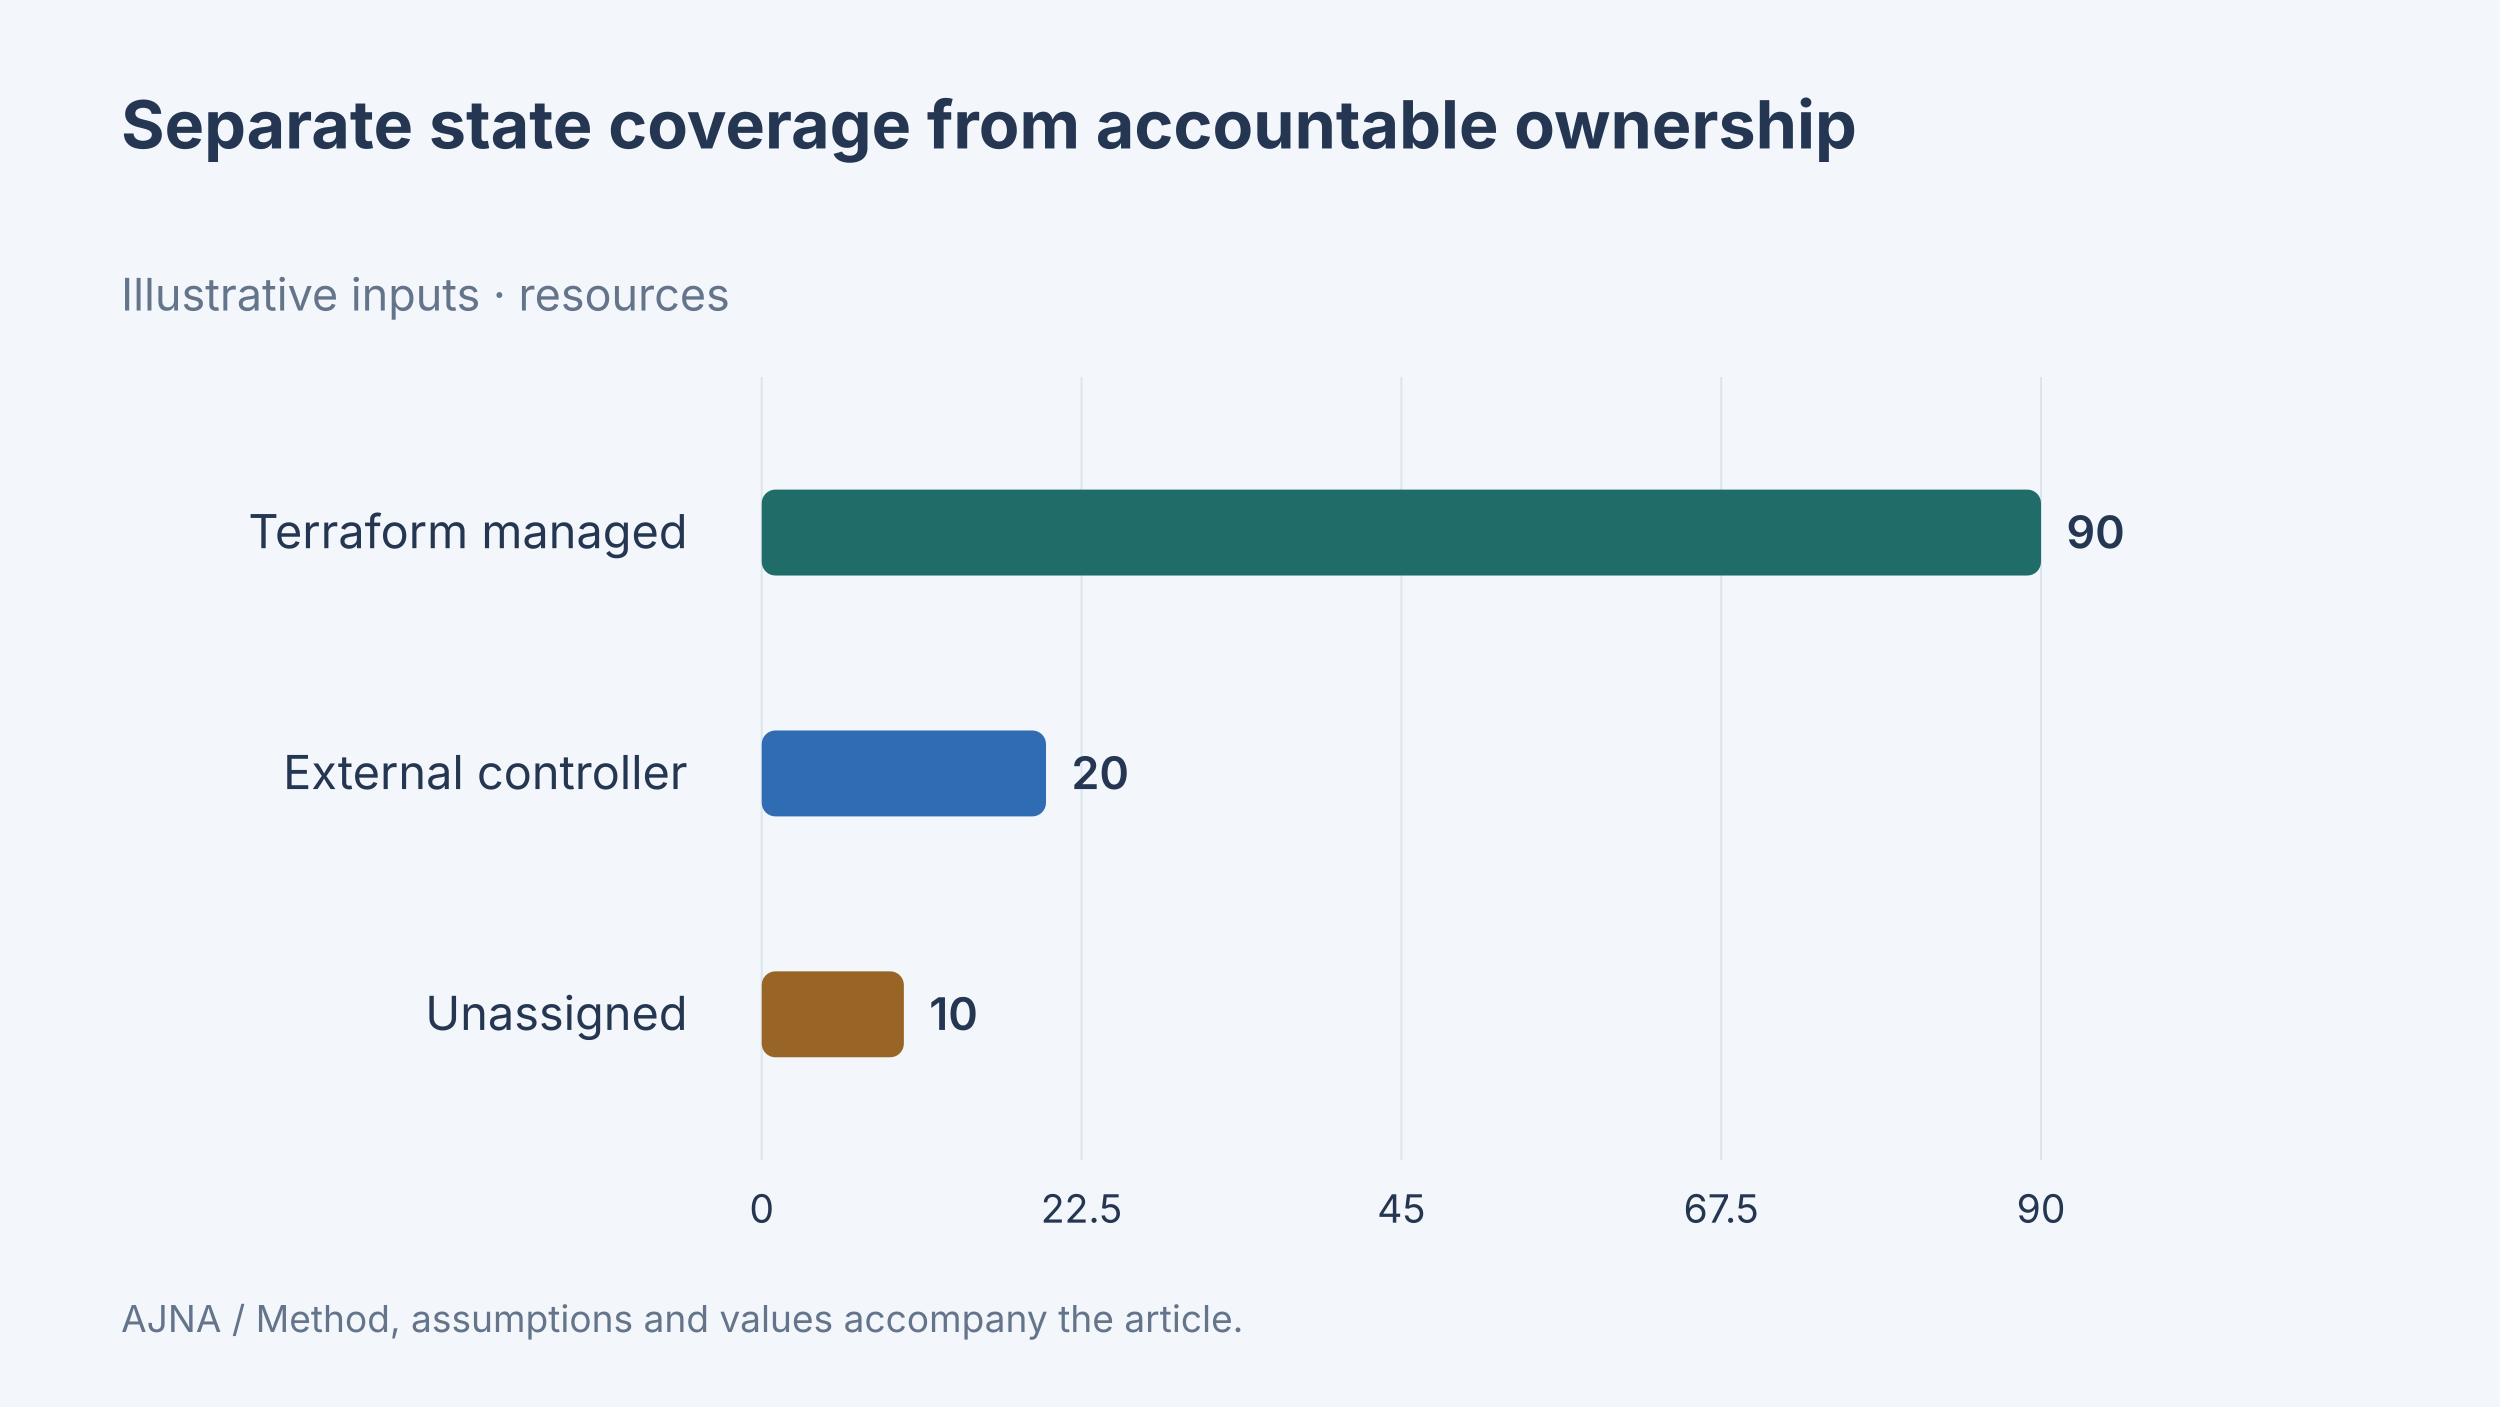
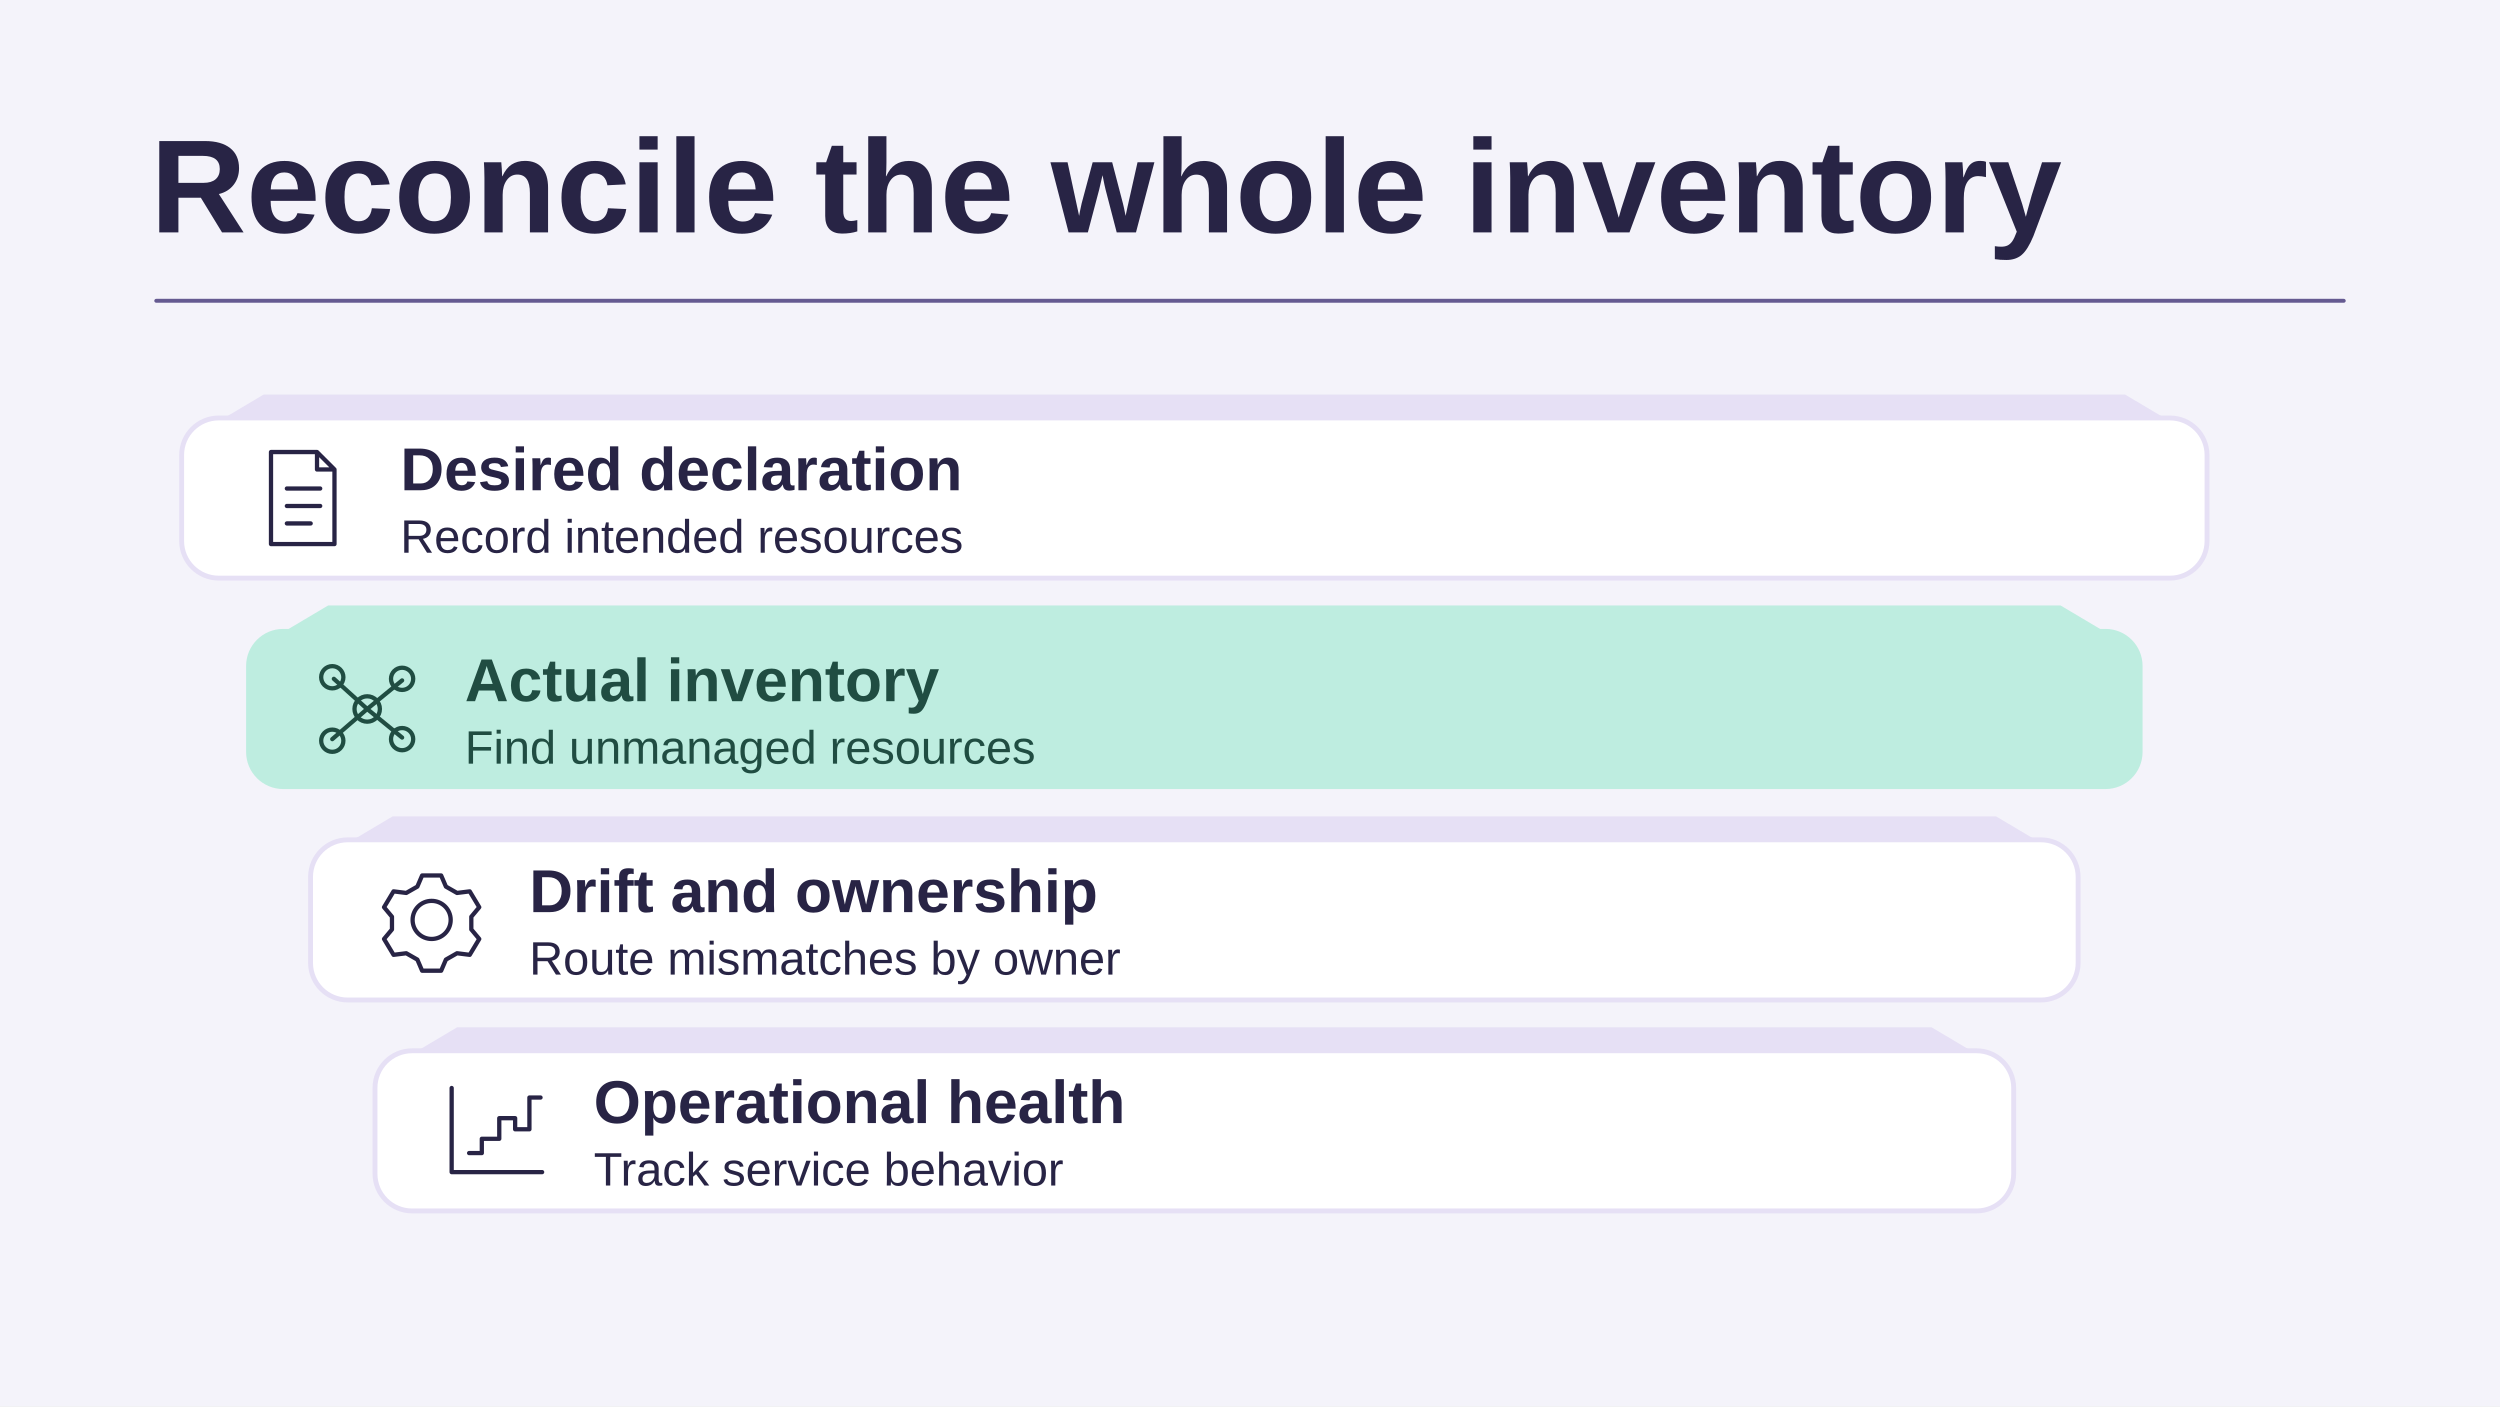
- <svg xmlns="http://www.w3.org/2000/svg" width="1280" height="720" viewBox="0 0 1280 720" data-article-art="infrastructure-as-code-reality" role="img" aria-label="Separate state coverage from accountable ownership: Terraform managed 90 resources, External controller 20 resources, Unassigned 10 resources. Illustrative inputs.">
-   <rect x="-1280" y="-720" width="3840" height="2160" fill="#f3f6fa" />
-   <g font-family="Inter, sans-serif">
-     <text x="62" y="76" font-size="34" font-weight="700" fill="#243651" text-anchor="start">
-       <tspan x="62" dy="0">Separate state coverage from accountable ownership</tspan>
-     </text>
-     <text x="62" y="159" font-size="23" font-weight="400" fill="#64748b" text-anchor="start">
-       <tspan x="62" dy="0">Illustrative inputs · resources</tspan>
-     </text>
-     <path d="M390 193V594" stroke="#dce4ed" />
-     <text x="390" y="626" font-size="20" font-weight="400" fill="#243651" text-anchor="middle">
-       <tspan x="390" dy="0">0</tspan>
-     </text>
-     <path d="M553.75 193V594" stroke="#dce4ed" />
-     <text x="553.75" y="626" font-size="20" font-weight="400" fill="#243651" text-anchor="middle">
-       <tspan x="553.75" dy="0">22.5</tspan>
-     </text>
-     <path d="M717.5 193V594" stroke="#dce4ed" />
-     <text x="717.5" y="626" font-size="20" font-weight="400" fill="#243651" text-anchor="middle">
-       <tspan x="717.5" dy="0">45</tspan>
-     </text>
-     <path d="M881.25 193V594" stroke="#dce4ed" />
-     <text x="881.25" y="626" font-size="20" font-weight="400" fill="#243651" text-anchor="middle">
-       <tspan x="881.25" dy="0">67.5</tspan>
-     </text>
-     <path d="M1045 193V594" stroke="#dce4ed" />
-     <text x="1045" y="626" font-size="20" font-weight="400" fill="#243651" text-anchor="middle">
-       <tspan x="1045" dy="0">90</tspan>
-     </text>
-     <text x="352" y="280.667" font-size="24" font-weight="400" fill="#243651" text-anchor="end">
-       <tspan x="352" dy="0">Terraform managed</tspan>
-     </text>
-     <rect x="390" y="250.667" width="655" height="44" rx="7" fill="#206c68" />
-     <text x="1058" y="280.667" font-size="23" font-weight="600" fill="#243651" text-anchor="start">
-       <tspan x="1058" dy="0">90</tspan>
-     </text>
-     <text x="352" y="404" font-size="24" font-weight="400" fill="#243651" text-anchor="end">
-       <tspan x="352" dy="0">External controller</tspan>
-     </text>
-     <rect x="390" y="374" width="145.556" height="44" rx="7" fill="#306cb3" />
-     <text x="548.556" y="404" font-size="23" font-weight="600" fill="#243651" text-anchor="start">
-       <tspan x="548.556" dy="0">20</tspan>
-     </text>
-     <text x="352" y="527.333" font-size="24" font-weight="400" fill="#243651" text-anchor="end">
-       <tspan x="352" dy="0">Unassigned</tspan>
-     </text>
-     <rect x="390" y="497.333" width="72.778" height="44" rx="7" fill="#986527" />
-     <text x="475.778" y="527.333" font-size="23" font-weight="600" fill="#243651" text-anchor="start">
-       <tspan x="475.778" dy="0">10</tspan>
-     </text>
-     <text x="62" y="682" font-size="19" font-weight="400" fill="#64748b" text-anchor="start">
-       <tspan x="62" dy="0">AJNA / Method, assumptions and values accompany the article.</tspan>
-     </text>
-   </g>
+ <svg xmlns="http://www.w3.org/2000/svg" data-article-art="infrastructure-as-code-reality" role="img" aria-label="A layer of declared IaC is reconciled with actual inventory while operational checks track health and known ownership gaps." width="1280" height="720" viewBox="0 0 1280 720">
+   <svg width="100%" height="100%" viewBox="0 0 1280 720" preserveAspectRatio="xMidYMid slice" role="img" aria-label="A layer of declared IaC is reconciled with actual inventory while operational checks track health and known ownership gaps.">
+     <defs>
+       <marker id="head" markerWidth="13" markerHeight="13" refX="11" refY="6.5" orient="auto" markerUnits="userSpaceOnUse">
+         <path d="M0 0L13 6.5 0 13Z" fill="#655A91" />
+       </marker>
+     </defs>
+     <rect x="0" y="0" width="1280" height="720" rx="0" fill="#F4F3FA" stroke="none" stroke-width="2.5" />
+     <g font-family="Arial, Helvetica, sans-serif">
+       <text x="77" y="119" text-anchor="start" fill="#282445" font-size="68" font-weight="700">Reconcile the whole inventory</text>
+       <path d="M80 154H1200" fill="none" stroke="#655A91" stroke-width="2" stroke-linejoin="round" stroke-linecap="round" />
+       <path d="M135 202h953l32 19-32 19H135l-32-19Z" fill="#E6E0F5" />
+       <rect x="93" y="214" width="1037" height="82" rx="19" fill="#FFFFFF" stroke="#E6E0F5" stroke-width="2.5" />
+       <g transform="translate(155 255) scale(0.8125)" fill="none" stroke="#282445" stroke-width="2.7" stroke-linecap="round" stroke-linejoin="round">
+         <path d="M-20-29H9l11 11v47h-40Z M9-29v11h11M-10-6h21m-21 11h21m-21 11h15" />
+       </g>
+       <text x="205" y="251" text-anchor="start" fill="#282445" font-size="31" font-weight="700">Desired declaration</text>
+       <text x="205" y="283" text-anchor="start" fill="#282445" font-size="24" font-weight="400">Record intended resources</text>
+       <path d="M168 310h887l32 19-32 19H168l-32-19Z" fill="#BEEDE0" />
+       <rect x="126" y="322" width="971" height="82" rx="19" fill="#BEEDE0" stroke="none" stroke-width="2.5" />
+       <g transform="translate(188 363) scale(0.8125)" fill="none" stroke="#204D42" stroke-width="2.7" stroke-linecap="round" stroke-linejoin="round">
+         <path d="M0 0l-21-19M0 0l22-18M0 0-22 19M0 0l22 18" />
+         <circle r="8" />
+         <circle cx="-22" cy="-20" r="7" />
+         <circle cx="22" cy="-19" r="7" />
+         <circle cx="-22" cy="20" r="7" />
+         <circle cx="22" cy="19" r="7" />
+       </g>
+       <text x="238" y="359" text-anchor="start" fill="#204D42" font-size="31" font-weight="700">Actual inventory</text>
+       <text x="238" y="391" text-anchor="start" fill="#204D42" font-size="24" font-weight="400">Find unmanaged resources</text>
+       <path d="M201 418h821l32 19-32 19H201l-32-19Z" fill="#E6E0F5" />
+       <rect x="159" y="430" width="905" height="82" rx="19" fill="#FFFFFF" stroke="#E6E0F5" stroke-width="2.5" />
+       <g transform="translate(221 471) scale(0.8125)" fill="none" stroke="#282445" stroke-width="2.7" stroke-linecap="round" stroke-linejoin="round">
+         <circle r="12" />
+         <path d="M-6-28h12l3 7 7 4 8-1 6 10-5 6v8l5 6-6 10-8-1-7 4-3 7H-6l-3-7-7-4-8 1-6-10 5-6v-8l-5-6 6-10 8 1 7-4Z" />
+       </g>
+       <text x="271" y="467" text-anchor="start" fill="#282445" font-size="31" font-weight="700">Drift and ownership</text>
+       <text x="271" y="499" text-anchor="start" fill="#282445" font-size="24" font-weight="400">Route mismatches by owner</text>
+       <path d="M234 526h755l32 19-32 19H234l-32-19Z" fill="#E6E0F5" />
+       <rect x="192" y="538" width="839" height="82" rx="19" fill="#FFFFFF" stroke="#E6E0F5" stroke-width="2.5" />
+       <g transform="translate(254 579) scale(0.8125)" fill="none" stroke="#282445" stroke-width="2.7" stroke-linecap="round" stroke-linejoin="round">
+         <path d="M-28-27V26H29M-17 14h8V5h11v-13h10v7h9v-20h7" />
+       </g>
+       <text x="304" y="575" text-anchor="start" fill="#282445" font-size="31" font-weight="700">Operational health</text>
+       <text x="304" y="607" text-anchor="start" fill="#282445" font-size="24" font-weight="400">Track service behavior</text>
+     </g>
+   </svg>
</svg>
